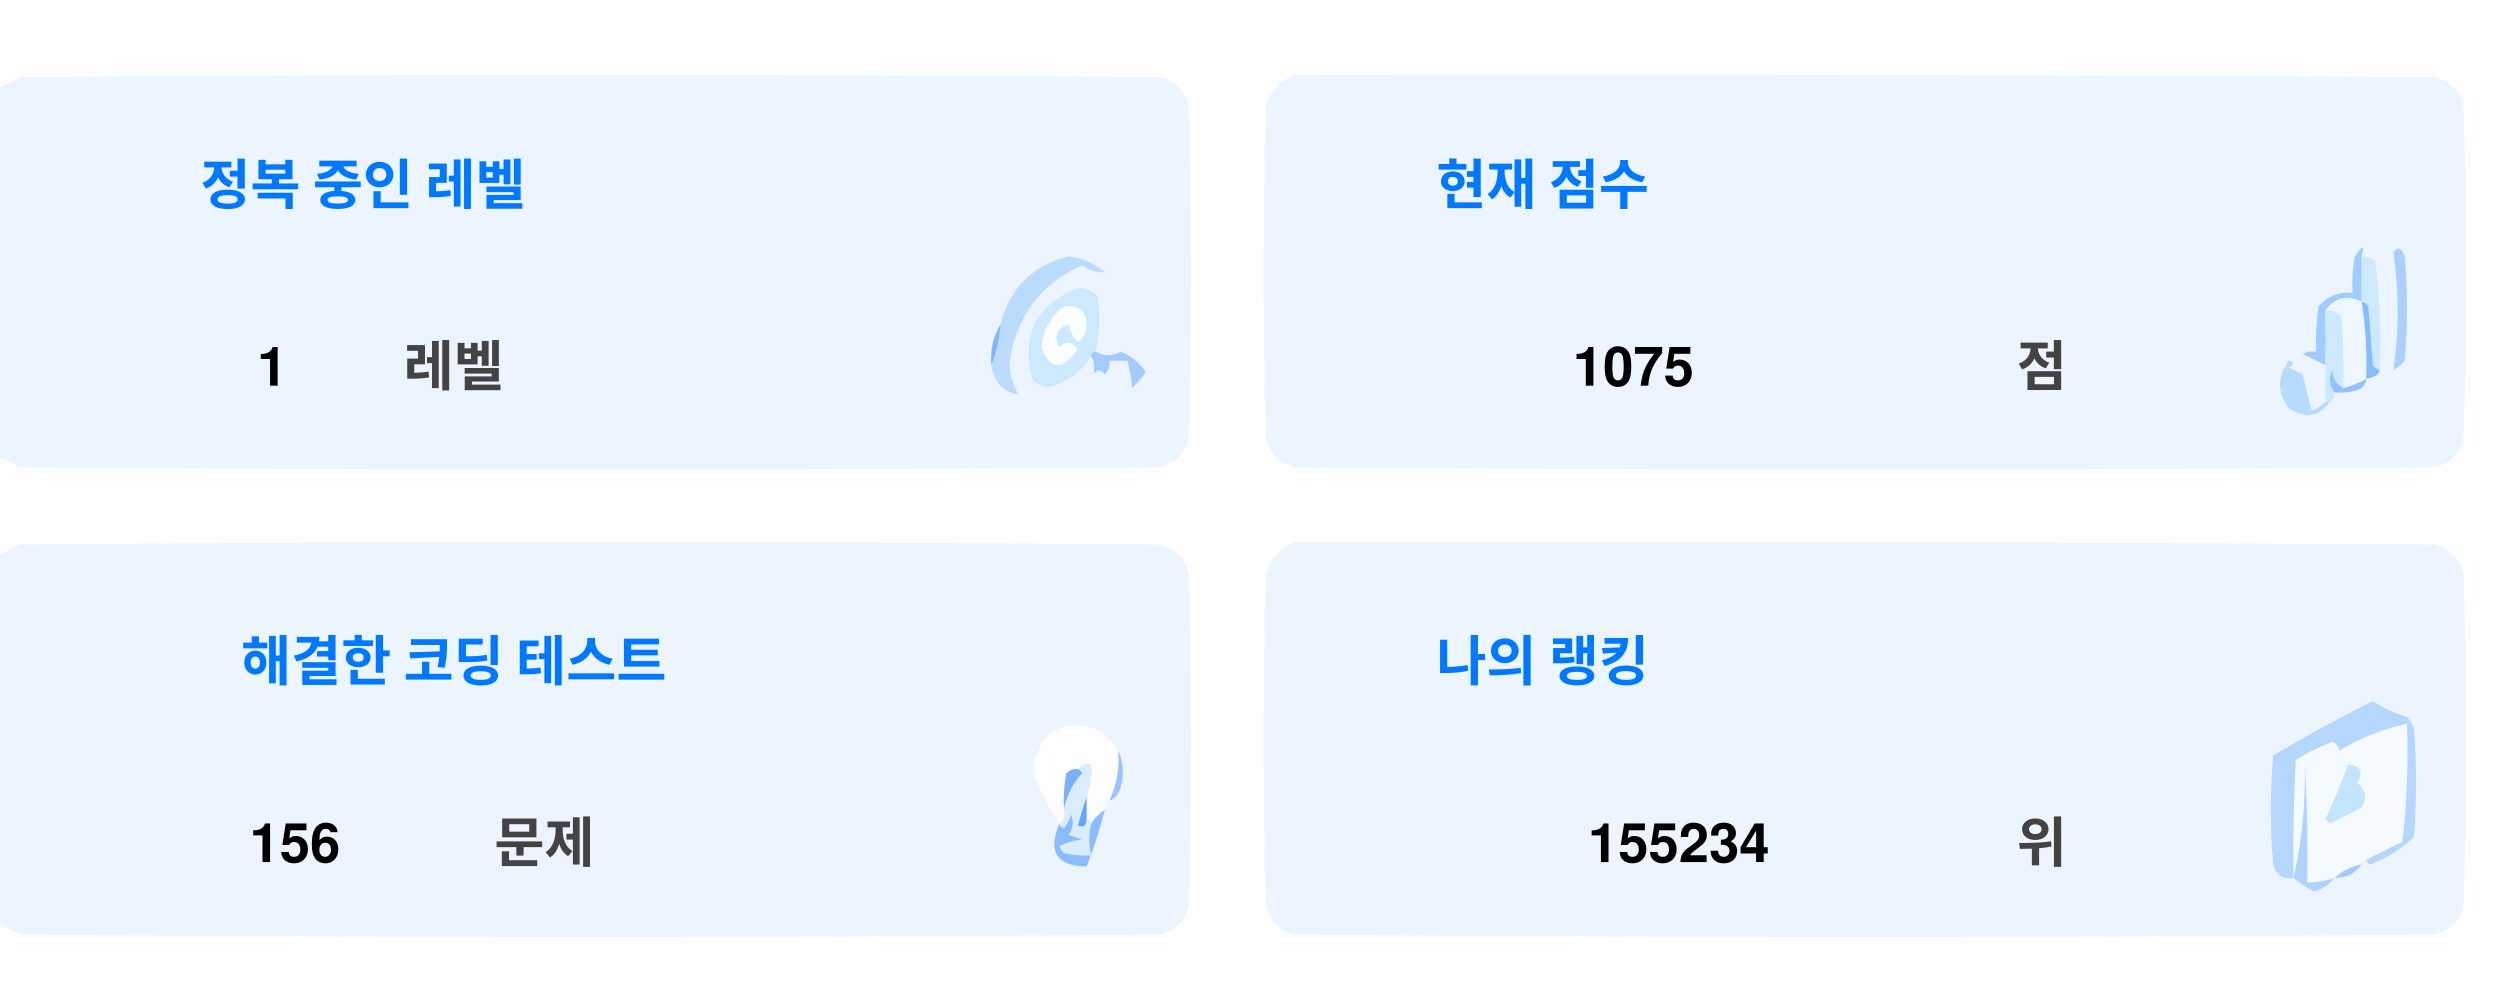
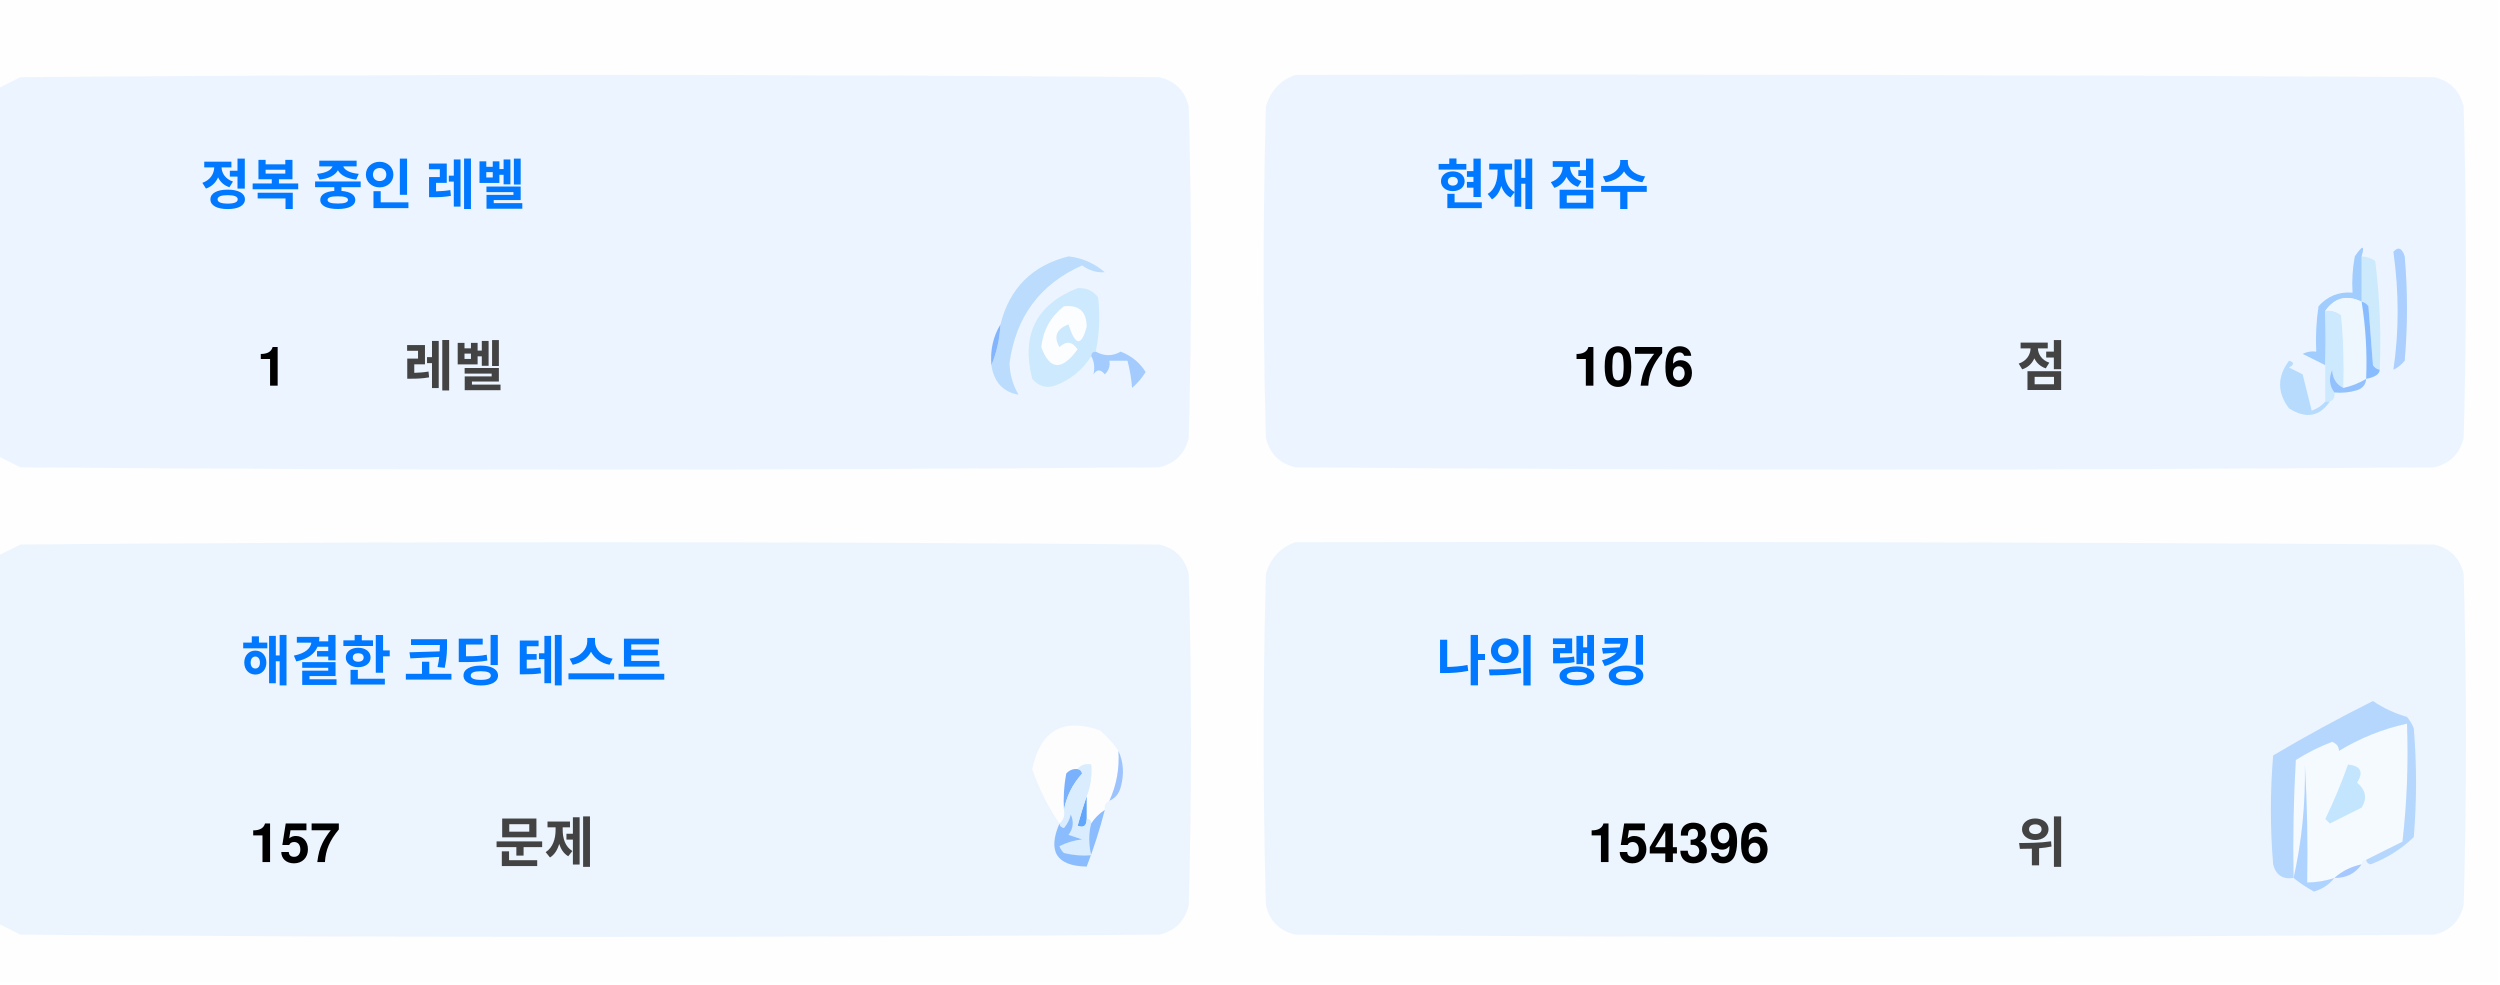
<svg xmlns="http://www.w3.org/2000/svg" version="1.1" width="551px" height="217px" style="shape-rendering:geometricPrecision; text-rendering:geometricPrecision; image-rendering:optimizeQuality; fill-rule:evenodd; clip-rule:evenodd">
  <style>.title {fill: #434343;font-size: 1rem;line-height: 1.5rem;font-weight: bold;font-family: -apple-system, BlinkMacSystemFont, Segoe UI, Helvetica, Arial, sans-serif, Apple Color Emoji, Segoe UI Emoji;}.desc {fill: #434343;font-size: 2.5rem;font-weight: bold;line-height: 1.5rem;font-family: -apple-system, BlinkMacSystemFont, Segoe UI, Helvetica, Arial, sans-serif, Apple Color Emoji, Segoe UI Emoji;}.desc-2 {fill: #434343;font-size: 1rem;font-weight: bold;line-height: 1.5rem;font-family: -apple-system, BlinkMacSystemFont, Segoe UI, Helvetica, Arial, sans-serif, Apple Color Emoji, Segoe UI Emoji;}.text, .desc {animation: twinkling 4s ease-in-out infinite;}@keyframes twinkling {40% { opacity: 1; }50% { opacity: 0.5; }60% { opacity: 1; }70% { opacity: 0.5; }80% { opacity: 1; }}</style>
  <g>
    <path style="opacity:1" fill="#fefefe" d="M -0.5,-0.5 C 183.167,-0.5 366.833,-0.5 550.5,-0.5C 550.5,71.833 550.5,144.167 550.5,216.5C 366.833,216.5 183.167,216.5 -0.5,216.5C -0.5,212.167 -0.5,207.833 -0.5,203.5C 1.14,204.32 2.807,205.153 4.5,206C 88.167,206.667 171.833,206.667 255.5,206C 259,205.167 261.167,203 262,199.5C 262.667,175.167 262.667,150.833 262,126.5C 261.167,123 259,120.833 255.5,120C 171.833,119.333 88.167,119.333 4.5,120C 2.807,120.847 1.14,121.68 -0.5,122.5C -0.5,115.167 -0.5,107.833 -0.5,100.5C 1.14,101.32 2.807,102.153 4.5,103C 88.167,103.667 171.833,103.667 255.5,103C 259,102.167 261.167,100 262,96.5C 262.667,72.167 262.667,47.833 262,23.5C 261.167,20 259,17.833 255.5,17C 171.833,16.333 88.167,16.333 4.5,17C 2.807,17.847 1.14,18.68 -0.5,19.5C -0.5,12.833 -0.5,6.167 -0.5,-0.5 Z" />
  </g>
  <g>
    <path style="opacity:1" fill="#ecf5ff" d="M -0.5,100.5 C -0.5,73.5 -0.5,46.5 -0.5,19.5C 1.14,18.68 2.807,17.847 4.5,17C 88.167,16.333 171.833,16.333 255.5,17C 259,17.833 261.167,20 262,23.5C 262.667,47.833 262.667,72.167 262,96.5C 261.167,100 259,102.167 255.5,103C 171.833,103.667 88.167,103.667 4.5,103C 2.807,102.153 1.14,101.32 -0.5,100.5 Z" />
  </g>
  <g>
    <path style="opacity:1" fill="#ecf5ff" d="M 285.5,16.5 C 369.167,16.333 452.834,16.5 536.5,17C 540,17.833 542.167,20 543,23.5C 543.667,47.833 543.667,72.167 543,96.5C 542.167,100 540,102.167 536.5,103C 452.833,103.667 369.167,103.667 285.5,103C 282,102.167 279.833,100 279,96.5C 278.333,72.167 278.333,47.833 279,23.5C 280.018,19.985 282.185,17.652 285.5,16.5 Z" />
  </g>
  <g>
    <path style="opacity:1" fill="#cdeafd" d="M 520.5,56.5 C 521.583,56.539 522.583,56.873 523.5,57.5C 524.498,65.472 524.831,73.472 524.5,81.5C 523.883,81.389 523.383,81.056 523,80.5C 522.667,76.167 522.333,71.833 522,67.5C 521.617,66.944 521.117,66.611 520.5,66.5C 520.5,63.167 520.5,59.833 520.5,56.5 Z" />
  </g>
  <g>
    <path style="opacity:1" fill="#abcfff" d="M 527.5,55.5 C 528.566,54.308 529.399,54.641 530,56.5C 530.667,64.167 530.667,71.833 530,79.5C 529.311,80.357 528.478,81.023 527.5,81.5C 528.758,73.08 528.758,64.414 527.5,55.5 Z" />
  </g>
  <g>
    <path style="opacity:1" fill="#bbdcfd" d="M 218.5,80.5 C 219.657,77.727 220.324,74.727 220.5,71.5C 222.49,63.51 227.49,58.51 235.5,56.5C 238.528,56.847 241.194,58.014 243.5,60C 241.744,60.141 240.078,59.641 238.5,58.5C 229.247,62.607 223.914,69.773 222.5,80C 222.565,82.526 223.232,84.859 224.5,87C 221.07,86.397 219.07,84.231 218.5,80.5 Z" />
  </g>
  <g>
    <path style="opacity:1" fill="#cde9fd" d="M 241.5,77.5 C 240.833,77.5 240.5,77.833 240.5,78.5C 238.628,81.529 235.961,83.695 232.5,85C 230.536,85.624 228.869,85.124 227.5,83.5C 225.021,73.791 228.354,67.124 237.5,63.5C 239.374,63.39 240.874,64.056 242,65.5C 242.497,69.524 242.331,73.524 241.5,77.5 Z" />
  </g>
  <g>
    <path style="opacity:1" fill="#fcfdfe" d="M 234.5,67.5 C 237.826,67.162 239.493,68.662 239.5,72C 238.334,76.434 237,76.267 235.5,71.5C 232.832,72.515 232.166,74.182 233.5,76.5C 235.017,75.089 236.351,75.256 237.5,77C 234.006,81.771 231.34,81.605 229.5,76.5C 229.904,72.771 231.571,69.771 234.5,67.5 Z" />
  </g>
  <g>
    <path style="opacity:1" fill="#a1ccfe" d="M 520.5,56.5 C 520.5,59.833 520.5,63.167 520.5,66.5C 517.238,64.922 514.572,65.589 512.5,68.5C 512.617,72.81 512.617,76.81 512.5,80.5C 510.86,79.68 509.193,78.847 507.5,78C 508.448,77.517 509.448,77.35 510.5,77.5C 510.335,74.15 510.502,70.817 511,67.5C 512.995,65.253 515.495,64.253 518.5,64.5C 518.336,61.813 518.503,59.146 519,56.5C 520.731,53.969 521.231,53.969 520.5,56.5 Z" />
  </g>
  <g>
    <path style="opacity:1" fill="#cde9fd" d="M 512.5,68.5 C 513.822,68.33 514.989,68.663 516,69.5C 516.499,74.823 516.666,80.156 516.5,85.5C 514.955,84.77 514.122,83.437 514,81.5C 513.22,83.387 513.387,85.054 514.5,86.5C 514.672,87.492 514.338,88.158 513.5,88.5C 513.167,88.5 512.833,88.5 512.5,88.5C 512.5,85.833 512.5,83.167 512.5,80.5C 512.617,76.81 512.617,72.81 512.5,68.5 Z" />
  </g>
  <g>
    <path style="opacity:1" fill="#eef6fe" d="M 520.5,66.5 C 521.407,72.106 521.74,77.773 521.5,83.5C 519.95,84.441 518.284,85.108 516.5,85.5C 516.666,80.156 516.499,74.823 516,69.5C 514.989,68.663 513.822,68.33 512.5,68.5C 514.572,65.589 517.238,64.922 520.5,66.5 Z" />
  </g>
  <g>
    <path style="opacity:1" fill="#88bcff" d="M 520.5,66.5 C 521.117,66.611 521.617,66.944 522,67.5C 522.333,71.833 522.667,76.167 523,80.5C 523.383,81.056 523.883,81.389 524.5,81.5C 524.445,82.469 523.445,83.136 521.5,83.5C 521.74,77.773 521.407,72.106 520.5,66.5 Z" />
  </g>
  <g>
    <path style="opacity:1" fill="#82b5fe" d="M 220.5,71.5 C 220.324,74.727 219.657,77.727 218.5,80.5C 218.215,77.171 218.882,74.171 220.5,71.5 Z" />
  </g>
  <g>
    <path style="opacity:1" fill="#a3cbfe" d="M 240.5,78.5 C 240.5,77.833 240.833,77.5 241.5,77.5C 243.391,78.536 245.224,78.536 247,77.5C 249.391,78.429 251.225,79.929 252.5,82C 251.681,83.319 250.681,84.486 249.5,85.5C 249.409,83.777 249.075,81.777 248.5,79.5C 247.167,79.5 245.833,79.5 244.5,79.5C 244.719,80.675 244.386,81.675 243.5,82.5C 242.575,81.359 241.741,81.359 241,82.5C 241.331,80.981 241.164,79.648 240.5,78.5 Z" />
  </g>
  <g>
    <path style="opacity:1" fill="#b7dbfd" d="M 512.5,88.5 C 512.833,88.5 513.167,88.5 513.5,88.5C 511.199,91.857 508.199,92.357 504.5,90C 501.872,86.535 501.872,83.035 504.5,79.5C 505.696,79.846 505.696,80.346 504.5,81C 505.5,81.5 506.5,82 507.5,82.5C 508.167,85.167 508.833,87.833 509.5,90.5C 510.739,90.058 511.739,89.391 512.5,88.5 Z" />
  </g>
  <g>
    <path style="opacity:1" fill="#92c1fe" d="M 516.5,85.5 C 518.284,85.108 519.95,84.441 521.5,83.5C 521.423,84.75 520.756,85.583 519.5,86C 517.866,86.493 516.199,86.66 514.5,86.5C 513.387,85.054 513.22,83.387 514,81.5C 514.122,83.437 514.955,84.77 516.5,85.5 Z" />
  </g>
  <g>
    <path style="opacity:1" fill="#ecf5fe" d="M -0.5,203.5 C -0.5,176.5 -0.5,149.5 -0.5,122.5C 1.14,121.68 2.807,120.847 4.5,120C 88.167,119.333 171.833,119.333 255.5,120C 259,120.833 261.167,123 262,126.5C 262.667,150.833 262.667,175.167 262,199.5C 261.167,203 259,205.167 255.5,206C 171.833,206.667 88.167,206.667 4.5,206C 2.807,205.153 1.14,204.32 -0.5,203.5 Z" />
  </g>
  <g>
    <path style="opacity:1" fill="#ecf5fe" d="M 285.5,119.5 C 369.167,119.333 452.834,119.5 536.5,120C 540,120.833 542.167,123 543,126.5C 543.667,150.833 543.667,175.167 543,199.5C 542.167,203 540,205.167 536.5,206C 452.833,206.667 369.167,206.667 285.5,206C 282,205.167 279.833,203 279,199.5C 278.333,175.167 278.333,150.833 279,126.5C 280.018,122.985 282.185,120.652 285.5,119.5 Z" />
  </g>
  <g>
    <path style="opacity:1" fill="#fdfdfe" d="M 246.5,165.5 C 246.758,169.367 246.092,173.034 244.5,176.5C 243.662,176.842 243.328,177.508 243.5,178.5C 242.272,179.306 241.272,180.306 240.5,181.5C 240.5,180.833 240.167,180.5 239.5,180.5C 239.5,178.833 239.5,177.167 239.5,175.5C 240.369,173.283 240.702,170.95 240.5,168.5C 239.209,168.263 238.209,168.596 237.5,169.5C 236.504,169.414 235.671,169.748 235,170.5C 234.503,173.146 234.336,175.813 234.5,178.5C 234.737,179.791 234.404,180.791 233.5,181.5C 230.986,177.806 228.986,173.806 227.5,169.5C 229.309,160.957 234.309,158.124 242.5,161C 244.07,162.397 245.404,163.897 246.5,165.5 Z" />
  </g>
  <g>
    <path style="opacity:1" fill="#f5faff" d="M 521.5,189.5 C 520.833,189.5 520.5,189.833 520.5,190.5C 518.181,190.992 516.181,191.992 514.5,193.5C 512.565,194.15 510.565,194.483 508.5,194.5C 508.666,185.827 508.5,177.16 508,168.5C 508.141,177.227 507.308,185.56 505.5,193.5C 505.334,184.827 505.5,176.16 506,167.5C 508.527,165.903 511.194,164.57 514,163.5C 515.011,163.892 515.511,164.559 515.5,165.5C 520.21,162.641 525.21,160.641 530.5,159.5C 530.831,168.192 530.498,176.859 529.5,185.5C 526.807,186.847 524.14,188.18 521.5,189.5 Z" />
  </g>
  <g>
    <path style="opacity:1" fill="#b6d7fd" d="M 521.5,189.5 C 524.14,188.18 526.807,186.847 529.5,185.5C 530.498,176.859 530.831,168.192 530.5,159.5C 525.21,160.641 520.21,162.641 515.5,165.5C 515.511,164.559 515.011,163.892 514,163.5C 511.194,164.57 508.527,165.903 506,167.5C 505.5,176.16 505.334,184.827 505.5,193.5C 503.089,193.863 501.589,192.863 501,190.5C 500.333,182.5 500.333,174.5 501,166.5C 508.173,162.246 515.507,158.246 523,154.5C 525.304,156.068 527.804,157.235 530.5,158C 531.126,158.75 531.626,159.584 532,160.5C 532.667,168.5 532.667,176.5 532,184.5C 529.292,187.111 526.125,189.111 522.5,190.5C 521.893,190.376 521.56,190.043 521.5,189.5 Z" />
  </g>
  <g>
    <path style="opacity:1" fill="#c3e5fe" d="M 517.5,168.5 C 520.317,168.801 520.984,170.134 519.5,172.5C 521.439,174.122 521.772,175.956 520.5,178C 518.167,179.167 515.833,180.333 513.5,181.5C 513.167,181.167 512.833,180.833 512.5,180.5C 514.414,176.515 516.081,172.515 517.5,168.5 Z" />
  </g>
  <g>
    <path style="opacity:1" fill="#7ab1fc" d="M 237.5,169.5 C 238.043,169.56 238.376,169.893 238.5,170.5C 236.395,172.836 235.062,175.503 234.5,178.5C 234.336,175.813 234.503,173.146 235,170.5C 235.671,169.748 236.504,169.414 237.5,169.5 Z" />
  </g>
  <g>
    <path style="opacity:1" fill="#afd3ff" d="M 514.5,193.5 C 513.378,194.947 511.878,195.947 510,196.5C 508.348,195.601 506.848,194.601 505.5,193.5C 507.308,185.56 508.141,177.227 508,168.5C 508.5,177.16 508.666,185.827 508.5,194.5C 510.565,194.483 512.565,194.15 514.5,193.5 Z" />
  </g>
  <g>
    <path style="opacity:1" fill="#9cc3fd" d="M 246.5,165.5 C 247.634,167.966 247.801,170.633 247,173.5C 246.623,174.942 245.79,175.942 244.5,176.5C 246.092,173.034 246.758,169.367 246.5,165.5 Z" />
  </g>
  <g>
    <path style="opacity:1" fill="#62a6fc" d="M 239.5,175.5 C 239.5,177.167 239.5,178.833 239.5,180.5C 239.483,182.028 238.816,182.528 237.5,182C 238.117,179.723 238.784,177.556 239.5,175.5 Z" />
  </g>
  <g>
    <path style="opacity:1" fill="#daedfe" d="M 237.5,169.5 C 238.209,168.596 239.209,168.263 240.5,168.5C 240.702,170.95 240.369,173.283 239.5,175.5C 238.784,177.556 238.117,179.723 237.5,182C 238.816,182.528 239.483,182.028 239.5,180.5C 240.167,180.5 240.5,180.833 240.5,181.5C 239.918,183.669 239.918,186.002 240.5,188.5C 238.473,188.662 236.473,188.495 234.5,188C 234.043,187.586 233.709,187.086 233.5,186.5C 235.078,185.702 236.744,185.202 238.5,185C 237.5,184.667 236.5,184.333 235.5,184C 236.554,182.612 236.72,181.112 236,179.5C 235.751,180.624 235.251,181.624 234.5,182.5C 233.893,182.376 233.56,182.043 233.5,181.5C 234.404,180.791 234.737,179.791 234.5,178.5C 235.062,175.503 236.395,172.836 238.5,170.5C 238.376,169.893 238.043,169.56 237.5,169.5 Z" />
  </g>
  <g>
    <path style="opacity:1" fill="#8bbcfd" d="M 243.5,178.5 C 242.395,182.803 241.062,186.969 239.5,191C 232.857,190.847 230.857,187.68 233.5,181.5C 233.56,182.043 233.893,182.376 234.5,182.5C 235.251,181.624 235.751,180.624 236,179.5C 236.72,181.112 236.554,182.612 235.5,184C 236.5,184.333 237.5,184.667 238.5,185C 236.744,185.202 235.078,185.702 233.5,186.5C 233.709,187.086 234.043,187.586 234.5,188C 236.473,188.495 238.473,188.662 240.5,188.5C 239.918,186.002 239.918,183.669 240.5,181.5C 241.272,180.306 242.272,179.306 243.5,178.5 Z" />
  </g>
  <g>
    <path style="opacity:1" fill="#a4c8ff" d="M 520.5,190.5 C 519.089,192.539 517.089,193.539 514.5,193.5C 516.181,191.992 518.181,190.992 520.5,190.5 Z" />
  </g>
  <text text-anchor="middle" x="80" y="45" class="title" style="fill:#0078ff;" stroke="#none" stroke-width="1">정복 중인 레벨</text>
  <text text-anchor="middle" x="60" y="85" class="desc" style="fill:#000000;" stroke="#none" stroke-width="1">1</text>
  <text text-anchor="middle" x="100" y="85" class="desc-2" style="fill:#434343;" stroke="#none" stroke-width="1">레벨</text>
  <text text-anchor="middle" x="340" y="45" class="title" style="fill:#0078ff;" stroke="#none" stroke-width="1">현재 점수</text>
-   <text text-anchor="middle" x="360" y="85" class="desc" style="fill:#000000;" stroke="#none" stroke-width="1">1075</text>
+   <text text-anchor="middle" x="360" y="85" class="desc" style="fill:#000000;" stroke="#none" stroke-width="1">1076</text>
  <text text-anchor="middle" x="450" y="85" class="desc-2" style="fill:#434343;" stroke="#none" stroke-width="1">점</text>
  <text text-anchor="middle" x="100" y="150" class="title" style="fill:#0078ff;" stroke="#none" stroke-width="1">해결한 코딩 테스트</text>
-   <text text-anchor="middle" x="65" y="190" class="desc" style="fill:#000000;" stroke="#none" stroke-width="1">156</text>
+   <text text-anchor="middle" x="65" y="190" class="desc" style="fill:#000000;" stroke="#none" stroke-width="1">157</text>
  <text text-anchor="middle" x="120" y="190" class="desc-2" style="fill:#434343;" stroke="#none" stroke-width="1">문제</text>
  <text text-anchor="middle" x="340" y="150" class="title" style="fill:#0078ff;" stroke="#none" stroke-width="1">나의 랭킹</text>
-   <text text-anchor="middle" x="370" y="190" class="desc" style="fill:#000000;" stroke="#none" stroke-width="1">155234</text>
+   <text text-anchor="middle" x="370" y="190" class="desc" style="fill:#000000;" stroke="#none" stroke-width="1">154396</text>
  <text text-anchor="middle" x="450" y="190" class="desc-2" style="fill:#434343;" stroke="#none" stroke-width="1">위</text>
</svg>
